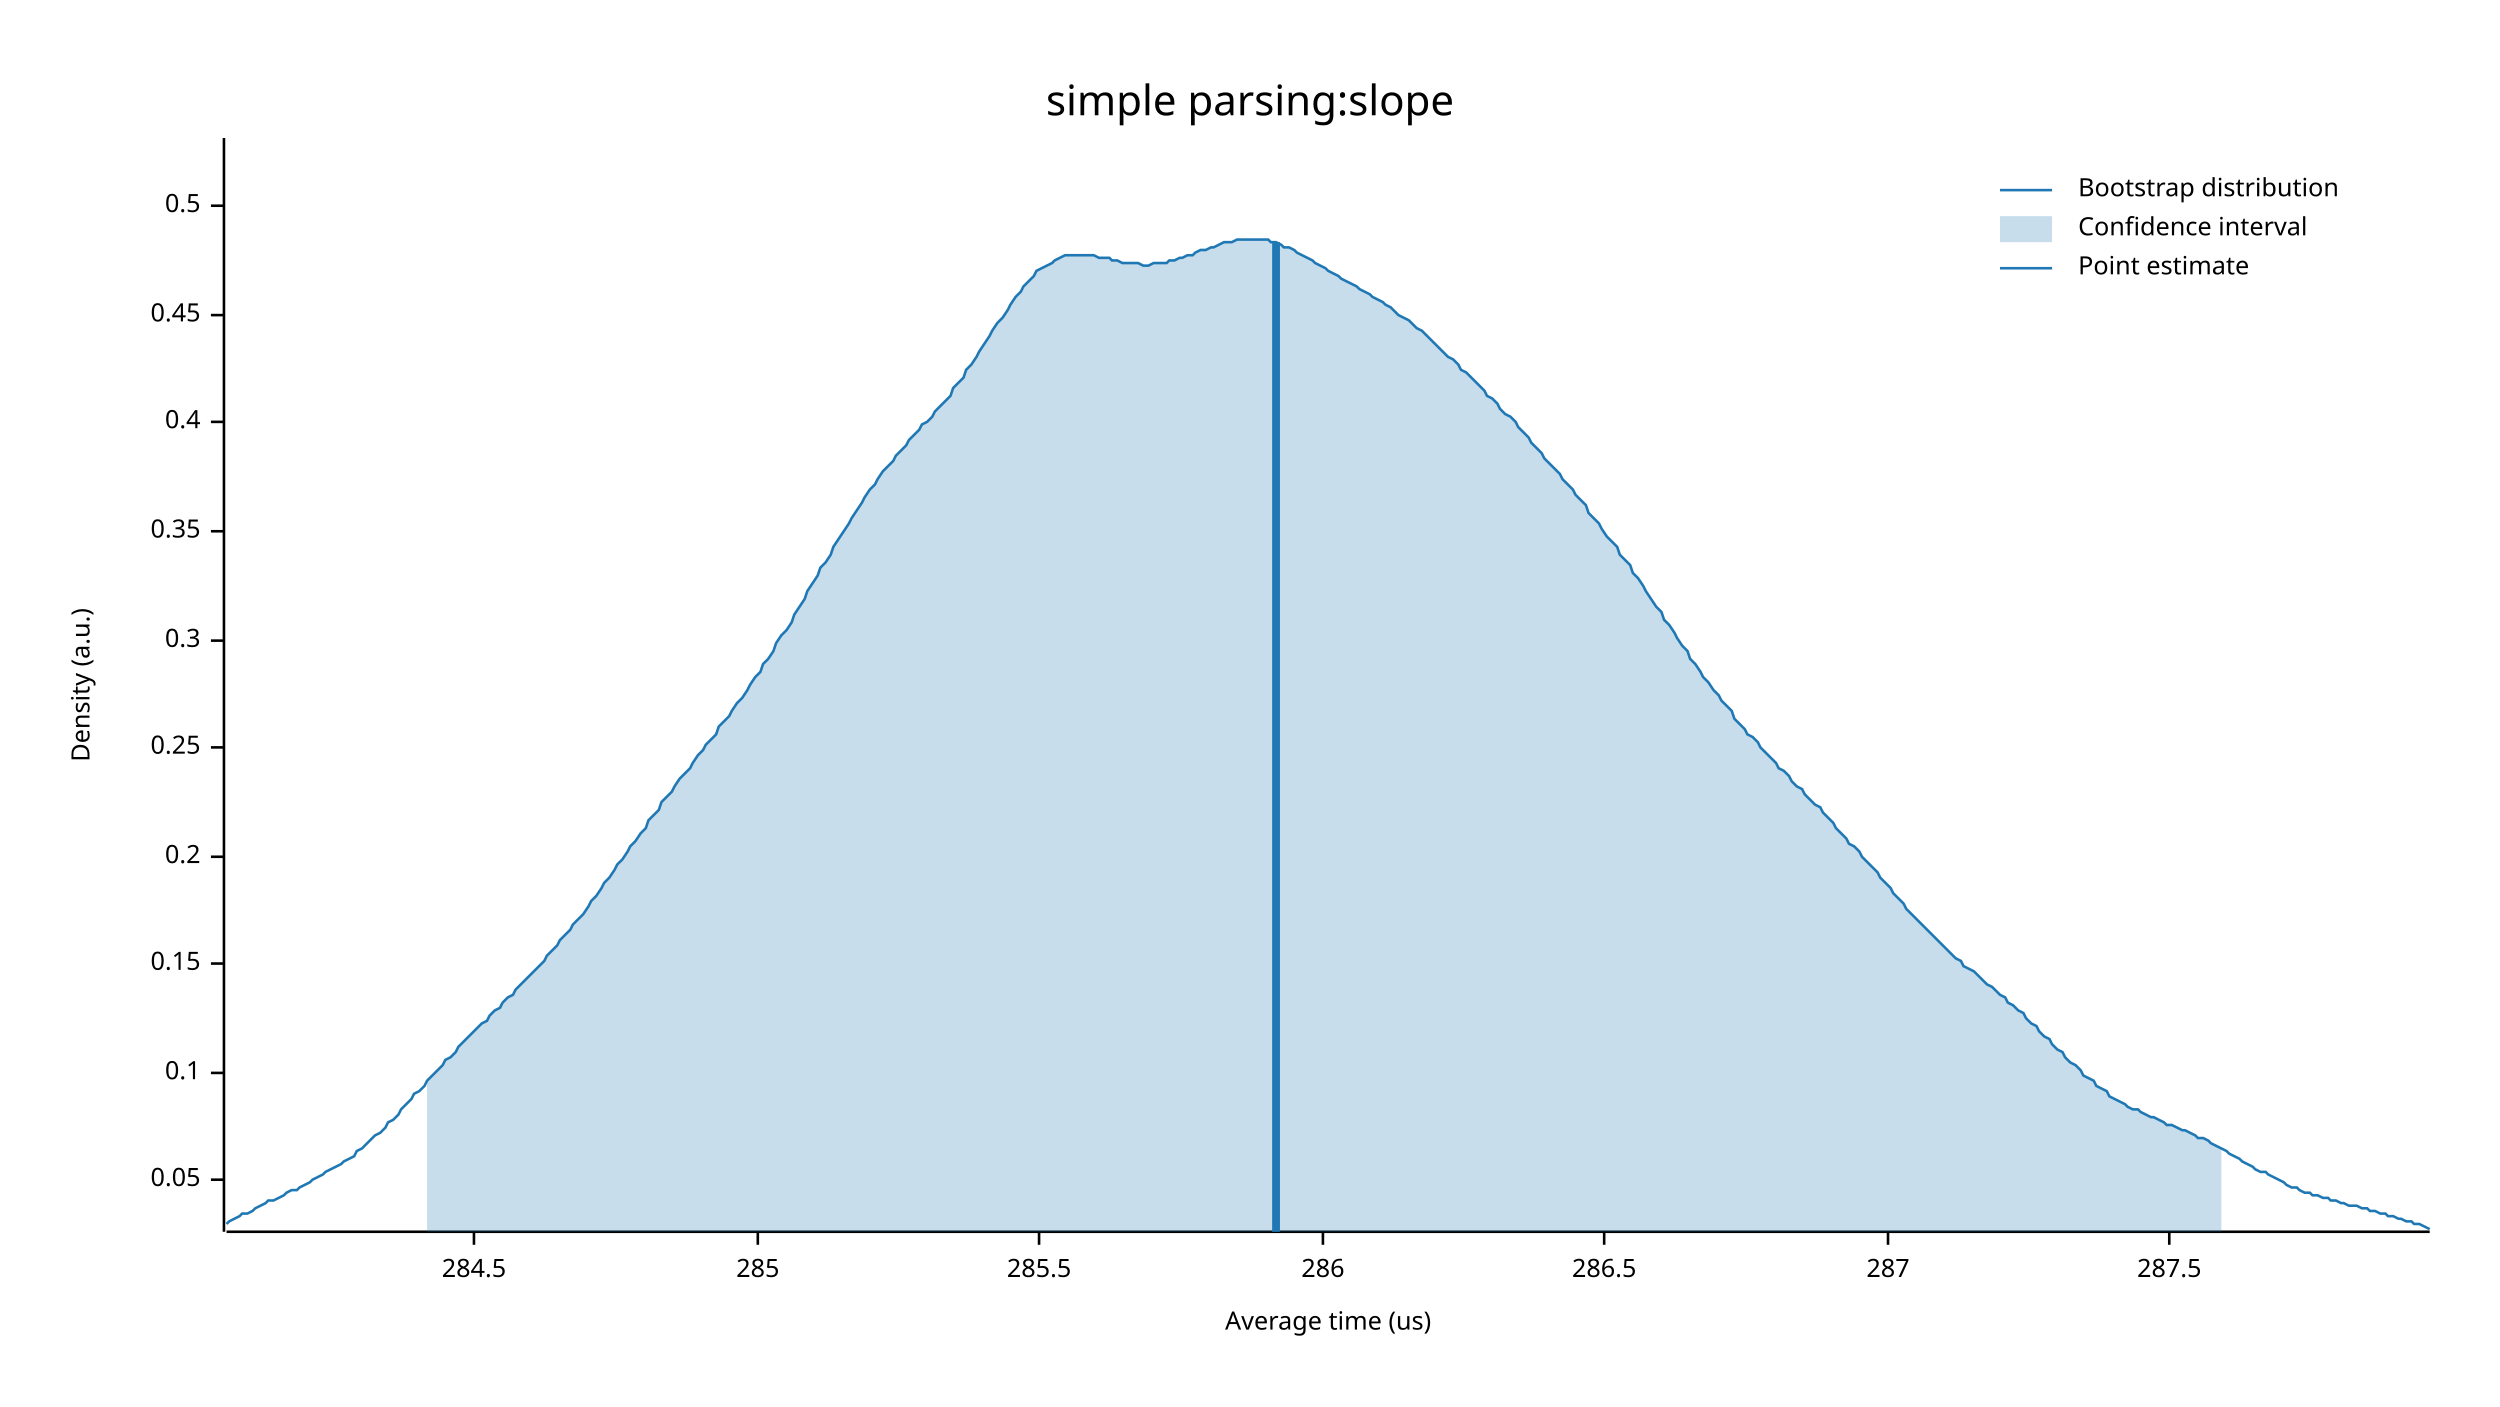
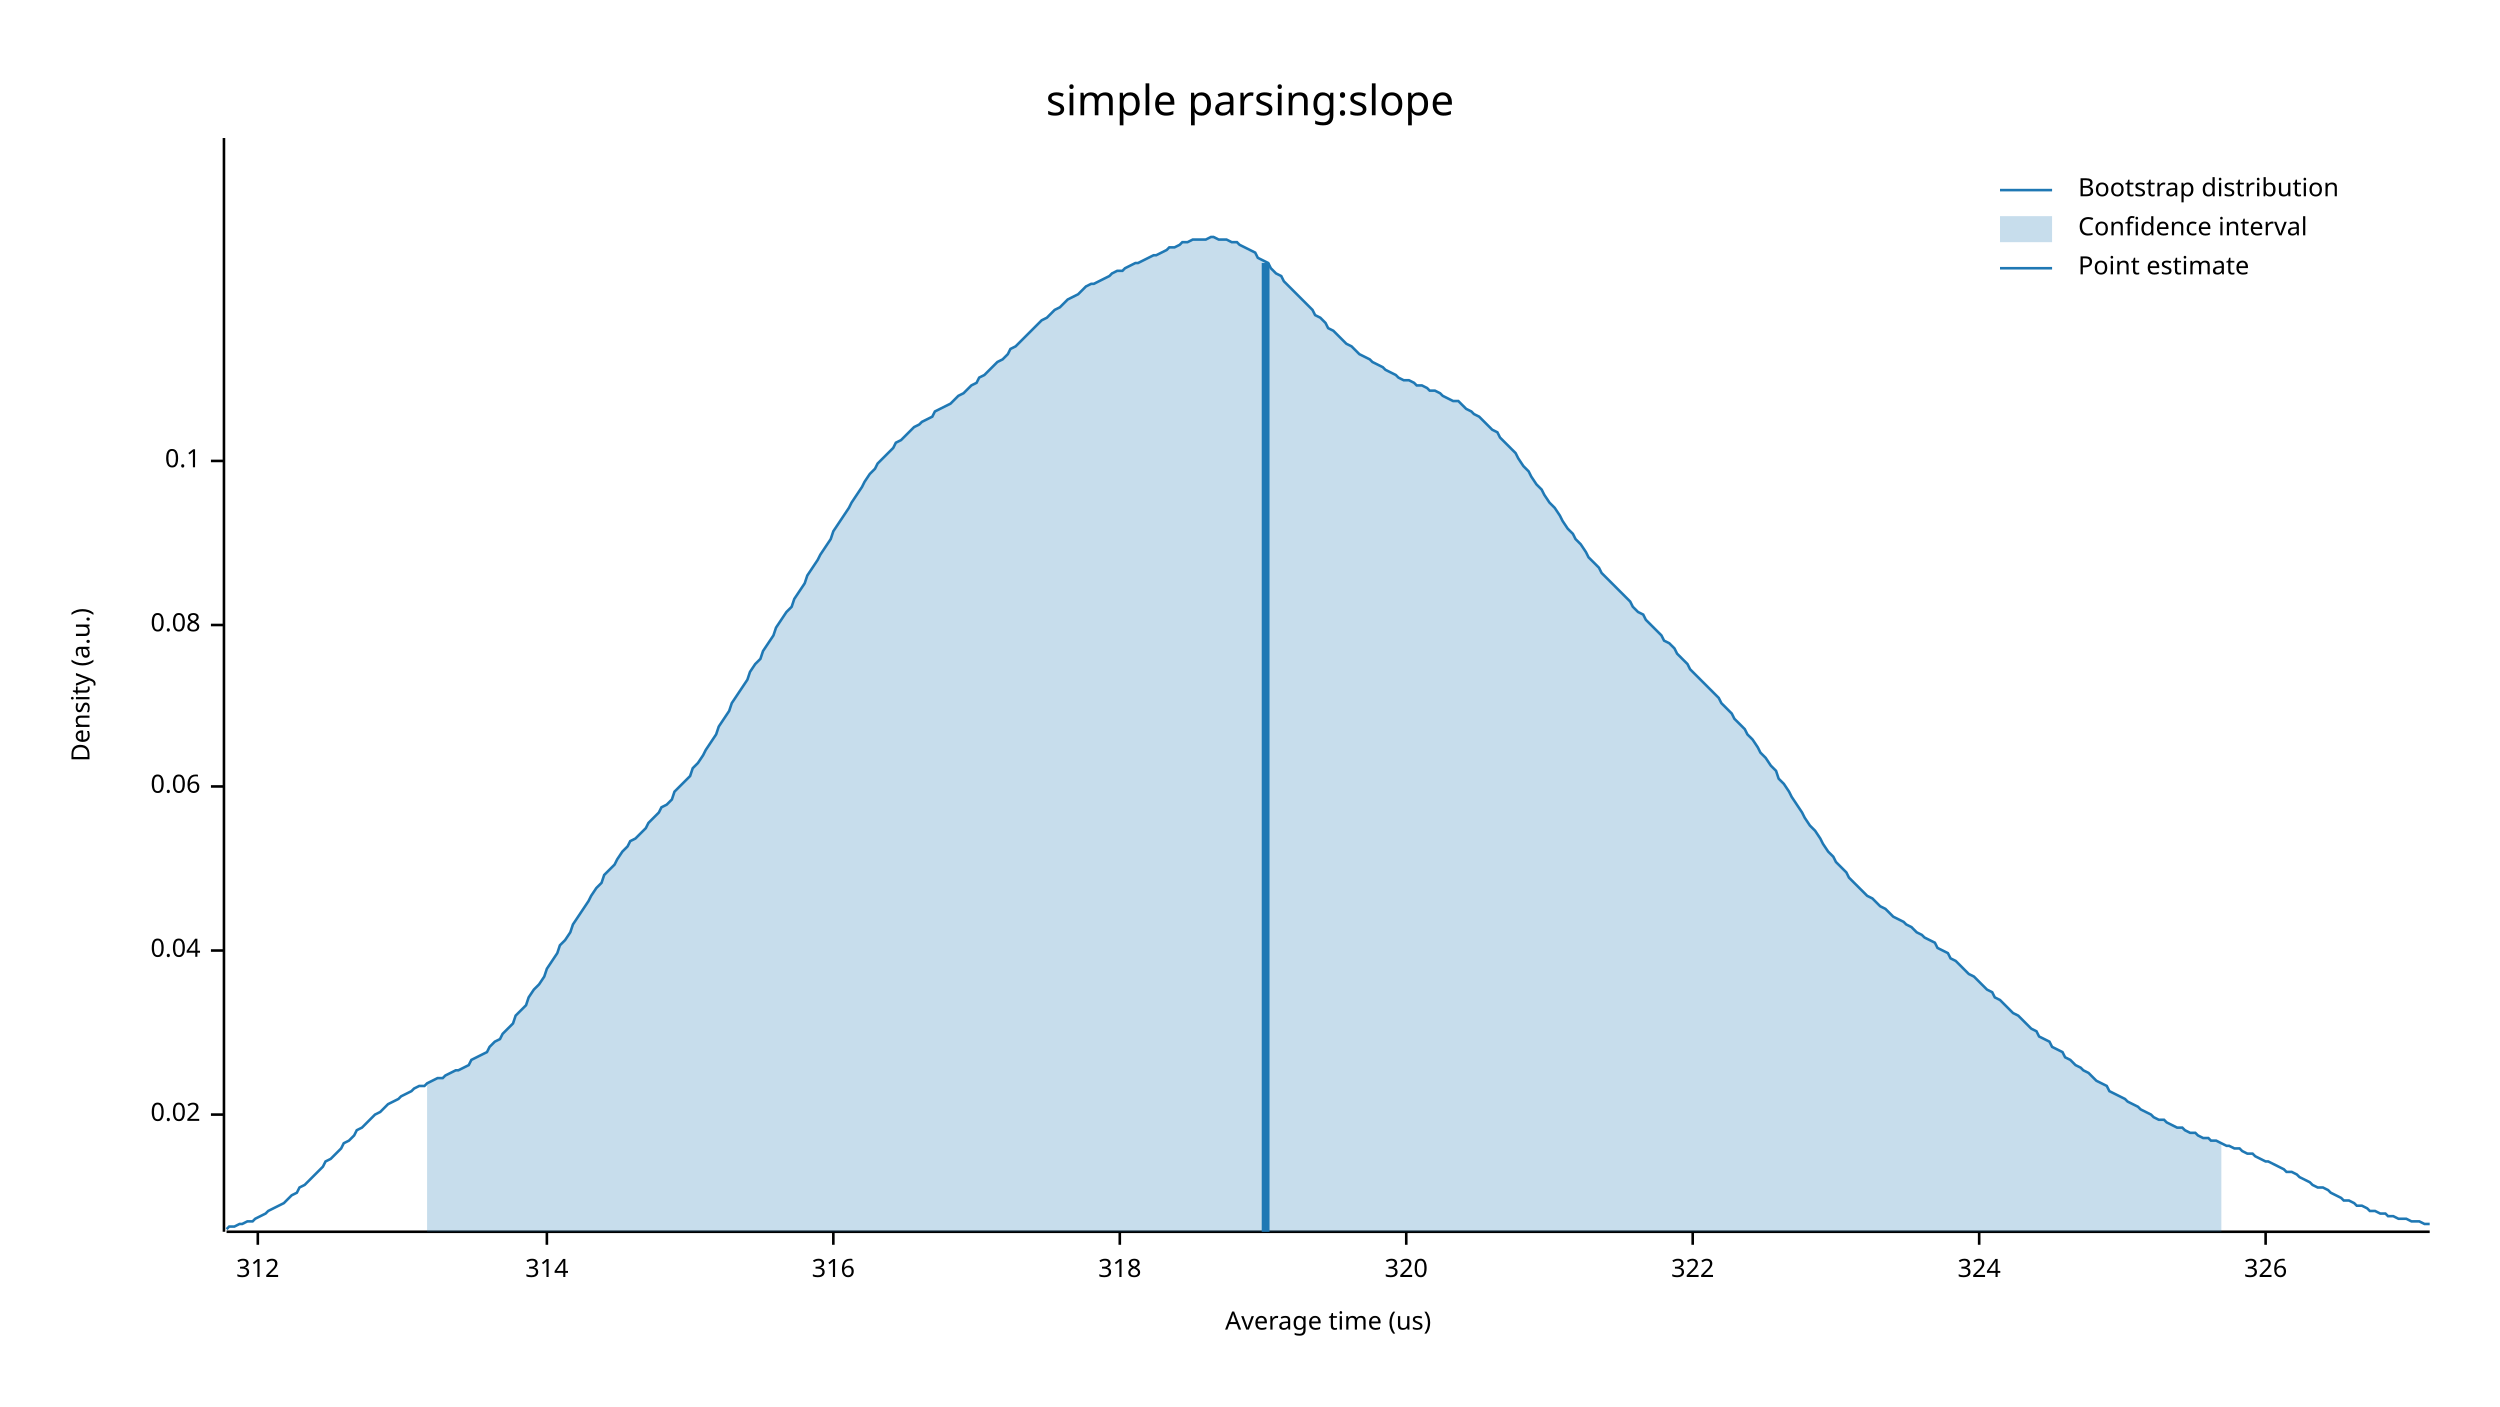
<svg xmlns="http://www.w3.org/2000/svg" width="960" height="540">
  <text x="480" y="32" dy="0.76em" text-anchor="middle" font-family="sans-serif" font-size="16.129" opacity="1" fill="#000000">
simple parsing:slope
</text>
  <text x="27" y="263" dy="0.76em" text-anchor="middle" font-family="sans-serif" font-size="9.677" opacity="1" fill="#000000" transform="rotate(270, 27, 263)">
Density (a.u.)
</text>
  <text x="510" y="513" dy="-0.5ex" text-anchor="middle" font-family="sans-serif" font-size="9.677" opacity="1" fill="#000000">
Average time (us)
</text>
  <polyline fill="none" opacity="1" stroke="#000000" stroke-width="1" points="86,53 86,473 " />
-   <text x="77" y="453" dy="0.5ex" text-anchor="end" font-family="sans-serif" font-size="9.677" opacity="1" fill="#000000">
- 0.05
+   <text x="77" y="428" dy="0.5ex" text-anchor="end" font-family="sans-serif" font-size="9.677" opacity="1" fill="#000000">
+ 0.02
</text>
-   <polyline fill="none" opacity="1" stroke="#000000" stroke-width="1" points="81,453 86,453 " />
-   <text x="77" y="412" dy="0.5ex" text-anchor="end" font-family="sans-serif" font-size="9.677" opacity="1" fill="#000000">
+   <polyline fill="none" opacity="1" stroke="#000000" stroke-width="1" points="81,428 86,428 " />
+   <text x="77" y="365" dy="0.5ex" text-anchor="end" font-family="sans-serif" font-size="9.677" opacity="1" fill="#000000">
+ 0.04
+ </text>
+   <polyline fill="none" opacity="1" stroke="#000000" stroke-width="1" points="81,365 86,365 " />
+   <text x="77" y="302" dy="0.5ex" text-anchor="end" font-family="sans-serif" font-size="9.677" opacity="1" fill="#000000">
+ 0.06
+ </text>
+   <polyline fill="none" opacity="1" stroke="#000000" stroke-width="1" points="81,302 86,302 " />
+   <text x="77" y="240" dy="0.5ex" text-anchor="end" font-family="sans-serif" font-size="9.677" opacity="1" fill="#000000">
+ 0.08
+ </text>
+   <polyline fill="none" opacity="1" stroke="#000000" stroke-width="1" points="81,240 86,240 " />
+   <text x="77" y="177" dy="0.5ex" text-anchor="end" font-family="sans-serif" font-size="9.677" opacity="1" fill="#000000">
0.1
</text>
-   <polyline fill="none" opacity="1" stroke="#000000" stroke-width="1" points="81,412 86,412 " />
-   <text x="77" y="370" dy="0.5ex" text-anchor="end" font-family="sans-serif" font-size="9.677" opacity="1" fill="#000000">
- 0.15
+   <polyline fill="none" opacity="1" stroke="#000000" stroke-width="1" points="81,177 86,177 " />
+   <polyline fill="none" opacity="1" stroke="#000000" stroke-width="1" points="87,473 933,473 " />
+   <text x="99" y="483" dy="0.76em" text-anchor="middle" font-family="sans-serif" font-size="9.677" opacity="1" fill="#000000">
+ 312
</text>
-   <polyline fill="none" opacity="1" stroke="#000000" stroke-width="1" points="81,370 86,370 " />
-   <text x="77" y="329" dy="0.5ex" text-anchor="end" font-family="sans-serif" font-size="9.677" opacity="1" fill="#000000">
- 0.2
+   <polyline fill="none" opacity="1" stroke="#000000" stroke-width="1" points="99,473 99,478 " />
+   <text x="210" y="483" dy="0.76em" text-anchor="middle" font-family="sans-serif" font-size="9.677" opacity="1" fill="#000000">
+ 314
</text>
-   <polyline fill="none" opacity="1" stroke="#000000" stroke-width="1" points="81,329 86,329 " />
-   <text x="77" y="287" dy="0.5ex" text-anchor="end" font-family="sans-serif" font-size="9.677" opacity="1" fill="#000000">
- 0.25
+   <polyline fill="none" opacity="1" stroke="#000000" stroke-width="1" points="210,473 210,478 " />
+   <text x="320" y="483" dy="0.76em" text-anchor="middle" font-family="sans-serif" font-size="9.677" opacity="1" fill="#000000">
+ 316
</text>
-   <polyline fill="none" opacity="1" stroke="#000000" stroke-width="1" points="81,287 86,287 " />
-   <text x="77" y="246" dy="0.5ex" text-anchor="end" font-family="sans-serif" font-size="9.677" opacity="1" fill="#000000">
- 0.3
+   <polyline fill="none" opacity="1" stroke="#000000" stroke-width="1" points="320,473 320,478 " />
+   <text x="430" y="483" dy="0.76em" text-anchor="middle" font-family="sans-serif" font-size="9.677" opacity="1" fill="#000000">
+ 318
</text>
-   <polyline fill="none" opacity="1" stroke="#000000" stroke-width="1" points="81,246 86,246 " />
-   <text x="77" y="204" dy="0.5ex" text-anchor="end" font-family="sans-serif" font-size="9.677" opacity="1" fill="#000000">
- 0.35
+   <polyline fill="none" opacity="1" stroke="#000000" stroke-width="1" points="430,473 430,478 " />
+   <text x="540" y="483" dy="0.76em" text-anchor="middle" font-family="sans-serif" font-size="9.677" opacity="1" fill="#000000">
+ 320
</text>
-   <polyline fill="none" opacity="1" stroke="#000000" stroke-width="1" points="81,204 86,204 " />
-   <text x="77" y="162" dy="0.5ex" text-anchor="end" font-family="sans-serif" font-size="9.677" opacity="1" fill="#000000">
- 0.4
+   <polyline fill="none" opacity="1" stroke="#000000" stroke-width="1" points="540,473 540,478 " />
+   <text x="650" y="483" dy="0.76em" text-anchor="middle" font-family="sans-serif" font-size="9.677" opacity="1" fill="#000000">
+ 322
</text>
-   <polyline fill="none" opacity="1" stroke="#000000" stroke-width="1" points="81,162 86,162 " />
-   <text x="77" y="121" dy="0.5ex" text-anchor="end" font-family="sans-serif" font-size="9.677" opacity="1" fill="#000000">
- 0.45
+   <polyline fill="none" opacity="1" stroke="#000000" stroke-width="1" points="650,473 650,478 " />
+   <text x="760" y="483" dy="0.76em" text-anchor="middle" font-family="sans-serif" font-size="9.677" opacity="1" fill="#000000">
+ 324
</text>
-   <polyline fill="none" opacity="1" stroke="#000000" stroke-width="1" points="81,121 86,121 " />
-   <text x="77" y="79" dy="0.5ex" text-anchor="end" font-family="sans-serif" font-size="9.677" opacity="1" fill="#000000">
- 0.5
+   <polyline fill="none" opacity="1" stroke="#000000" stroke-width="1" points="760,473 760,478 " />
+   <text x="870" y="483" dy="0.76em" text-anchor="middle" font-family="sans-serif" font-size="9.677" opacity="1" fill="#000000">
+ 326
</text>
-   <polyline fill="none" opacity="1" stroke="#000000" stroke-width="1" points="81,79 86,79 " />
-   <polyline fill="none" opacity="1" stroke="#000000" stroke-width="1" points="87,473 933,473 " />
-   <text x="182" y="483" dy="0.76em" text-anchor="middle" font-family="sans-serif" font-size="9.677" opacity="1" fill="#000000">
- 284.5
- </text>
-   <polyline fill="none" opacity="1" stroke="#000000" stroke-width="1" points="182,473 182,478 " />
-   <text x="291" y="483" dy="0.76em" text-anchor="middle" font-family="sans-serif" font-size="9.677" opacity="1" fill="#000000">
- 285
- </text>
-   <polyline fill="none" opacity="1" stroke="#000000" stroke-width="1" points="291,473 291,478 " />
-   <text x="399" y="483" dy="0.76em" text-anchor="middle" font-family="sans-serif" font-size="9.677" opacity="1" fill="#000000">
- 285.5
- </text>
-   <polyline fill="none" opacity="1" stroke="#000000" stroke-width="1" points="399,473 399,478 " />
-   <text x="508" y="483" dy="0.76em" text-anchor="middle" font-family="sans-serif" font-size="9.677" opacity="1" fill="#000000">
- 286
- </text>
-   <polyline fill="none" opacity="1" stroke="#000000" stroke-width="1" points="508,473 508,478 " />
-   <text x="616" y="483" dy="0.76em" text-anchor="middle" font-family="sans-serif" font-size="9.677" opacity="1" fill="#000000">
- 286.5
- </text>
-   <polyline fill="none" opacity="1" stroke="#000000" stroke-width="1" points="616,473 616,478 " />
-   <text x="725" y="483" dy="0.76em" text-anchor="middle" font-family="sans-serif" font-size="9.677" opacity="1" fill="#000000">
- 287
- </text>
-   <polyline fill="none" opacity="1" stroke="#000000" stroke-width="1" points="725,473 725,478 " />
-   <text x="833" y="483" dy="0.76em" text-anchor="middle" font-family="sans-serif" font-size="9.677" opacity="1" fill="#000000">
- 287.5
- </text>
-   <polyline fill="none" opacity="1" stroke="#000000" stroke-width="1" points="833,473 833,478 " />
-   <polyline fill="none" opacity="1" stroke="#1F78B4" stroke-width="1" points="87,470 88,469 90,468 92,467 93,466 95,466 97,465 98,464 100,463 102,462 103,461 105,461 107,460 109,459 110,458 112,457 114,457 115,456 117,455 119,454 120,453 122,452 124,451 125,450 127,449 129,448 131,447 132,446 134,445 136,444 137,442 139,441 141,439 142,438 144,436 146,435 148,433 149,431 151,430 153,428 154,426 156,424 158,422 159,420 161,419 163,417 164,415 166,413 168,411 170,409 171,407 173,406 175,404 176,402 178,400 180,398 181,397 183,395 185,393 187,392 188,390 190,388 192,387 193,385 195,383 197,382 198,380 200,378 202,376 203,375 205,373 207,371 209,369 210,367 212,365 214,363 215,361 217,359 219,357 220,355 222,353 224,351 226,348 227,346 229,344 231,341 232,339 234,337 236,334 237,332 239,330 241,327 242,325 244,323 246,320 248,318 249,315 251,313 253,311 254,308 256,306 258,304 259,302 261,299 263,297 265,295 266,293 268,290 270,288 271,286 273,284 275,282 276,279 278,277 280,275 281,273 283,270 285,268 287,265 288,263 290,260 292,258 293,255 295,253 297,250 298,247 300,244 302,242 304,239 305,236 307,233 309,230 310,227 312,224 314,221 315,218 317,216 319,213 320,210 322,207 324,204 326,201 327,199 329,196 331,193 332,191 334,188 336,186 337,184 339,181 341,179 343,177 344,175 346,173 348,171 349,169 351,167 353,165 354,163 356,162 358,160 359,158 361,156 363,154 365,152 366,149 368,147 370,145 371,142 373,140 375,137 376,135 378,132 380,129 381,127 383,124 385,122 387,119 388,117 390,114 392,112 393,110 395,108 397,106 398,104 400,103 402,102 404,101 405,100 407,99 409,98 410,98 412,98 414,98 415,98 417,98 419,98 420,98 422,99 424,99 426,99 427,100 429,100 431,101 432,101 434,101 436,101 437,101 439,102 441,102 443,101 444,101 446,101 448,101 449,100 451,100 453,99 454,99 456,98 458,98 459,97 461,96 463,96 465,95 466,95 468,94 470,93 471,93 473,93 475,92 476,92 478,92 480,92 482,92 483,92 485,92 487,92 488,93 490,93 492,94 493,95 495,95 497,96 498,97 500,98 502,99 504,100 505,101 507,102 509,103 510,104 512,105 514,106 515,107 517,108 519,109 521,110 522,111 524,112 526,113 527,114 529,115 531,116 532,117 534,118 536,120 537,121 539,122 541,123 543,125 544,126 546,127 548,129 549,130 551,132 553,134 554,135 556,137 558,138 560,140 561,142 563,143 565,145 566,146 568,148 570,150 571,152 573,153 575,155 576,157 578,159 580,160 582,162 583,164 585,166 587,168 588,170 590,172 592,174 593,176 595,178 597,180 599,182 600,184 602,186 604,188 605,190 607,192 609,194 610,197 612,199 614,201 615,203 617,206 619,208 621,210 622,213 624,215 626,217 627,220 629,222 631,225 632,227 634,230 636,233 638,235 639,238 641,240 643,243 644,245 646,248 648,250 649,253 651,255 653,258 654,260 656,262 658,265 660,267 661,269 663,271 665,273 666,276 668,278 670,280 671,282 673,283 675,285 676,287 678,289 680,291 682,293 683,295 685,296 687,298 688,300 690,302 692,303 693,305 695,307 697,309 699,310 700,312 702,314 704,316 705,318 707,320 709,322 710,324 712,325 714,327 715,329 717,331 719,333 721,335 722,337 724,339 726,341 727,343 729,345 731,347 732,349 734,351 736,353 738,355 739,356 741,358 743,360 744,361 746,363 748,365 749,366 751,368 753,369 754,371 756,372 758,373 760,375 761,376 763,378 765,379 766,380 768,382 770,383 771,385 773,386 775,388 777,389 778,391 780,393 782,394 783,396 785,398 787,399 788,401 790,403 792,404 793,406 795,408 797,409 799,411 800,413 802,414 804,415 805,417 807,418 809,419 810,421 812,422 814,423 816,424 817,425 819,426 821,426 822,427 824,428 826,429 827,429 829,430 831,431 832,432 834,432 836,433 838,434 839,434 841,435 843,436 844,437 846,437 848,438 849,439 851,440 853,441 855,442 856,443 858,444 860,445 861,446 863,447 865,448 866,449 868,450 870,450 871,451 873,452 875,453 877,454 878,455 880,456 882,456 883,457 885,458 887,458 888,459 890,459 892,460 894,460 895,461 897,461 899,462 900,462 902,463 904,463 905,463 907,464 909,464 910,465 912,465 914,466 916,466 917,467 919,467 921,468 922,468 924,469 926,469 927,470 929,470 931,471 933,472 " />
-   <polygon opacity="0.25" fill="#1F78B4" points="164,415 166,413 168,411 170,409 171,407 173,406 175,404 176,402 178,400 180,398 181,397 183,395 185,393 187,392 188,390 190,388 192,387 193,385 195,383 197,382 198,380 200,378 202,376 203,375 205,373 207,371 209,369 210,367 212,365 214,363 215,361 217,359 219,357 220,355 222,353 224,351 226,348 227,346 229,344 231,341 232,339 234,337 236,334 237,332 239,330 241,327 242,325 244,323 246,320 248,318 249,315 251,313 253,311 254,308 256,306 258,304 259,302 261,299 263,297 265,295 266,293 268,290 270,288 271,286 273,284 275,282 276,279 278,277 280,275 281,273 283,270 285,268 287,265 288,263 290,260 292,258 293,255 295,253 297,250 298,247 300,244 302,242 304,239 305,236 307,233 309,230 310,227 312,224 314,221 315,218 317,216 319,213 320,210 322,207 324,204 326,201 327,199 329,196 331,193 332,191 334,188 336,186 337,184 339,181 341,179 343,177 344,175 346,173 348,171 349,169 351,167 353,165 354,163 356,162 358,160 359,158 361,156 363,154 365,152 366,149 368,147 370,145 371,142 373,140 375,137 376,135 378,132 380,129 381,127 383,124 385,122 387,119 388,117 390,114 392,112 393,110 395,108 397,106 398,104 400,103 402,102 404,101 405,100 407,99 409,98 410,98 412,98 414,98 415,98 417,98 419,98 420,98 422,99 424,99 426,99 427,100 429,100 431,101 432,101 434,101 436,101 437,101 439,102 441,102 443,101 444,101 446,101 448,101 449,100 451,100 453,99 454,99 456,98 458,98 459,97 461,96 463,96 465,95 466,95 468,94 470,93 471,93 473,93 475,92 476,92 478,92 480,92 482,92 483,92 485,92 487,92 488,93 490,93 492,94 493,95 495,95 497,96 498,97 500,98 502,99 504,100 505,101 507,102 509,103 510,104 512,105 514,106 515,107 517,108 519,109 521,110 522,111 524,112 526,113 527,114 529,115 531,116 532,117 534,118 536,120 537,121 539,122 541,123 543,125 544,126 546,127 548,129 549,130 551,132 553,134 554,135 556,137 558,138 560,140 561,142 563,143 565,145 566,146 568,148 570,150 571,152 573,153 575,155 576,157 578,159 580,160 582,162 583,164 585,166 587,168 588,170 590,172 592,174 593,176 595,178 597,180 599,182 600,184 602,186 604,188 605,190 607,192 609,194 610,197 612,199 614,201 615,203 617,206 619,208 621,210 622,213 624,215 626,217 627,220 629,222 631,225 632,227 634,230 636,233 638,235 639,238 641,240 643,243 644,245 646,248 648,250 649,253 651,255 653,258 654,260 656,262 658,265 660,267 661,269 663,271 665,273 666,276 668,278 670,280 671,282 673,283 675,285 676,287 678,289 680,291 682,293 683,295 685,296 687,298 688,300 690,302 692,303 693,305 695,307 697,309 699,310 700,312 702,314 704,316 705,318 707,320 709,322 710,324 712,325 714,327 715,329 717,331 719,333 721,335 722,337 724,339 726,341 727,343 729,345 731,347 732,349 734,351 736,353 738,355 739,356 741,358 743,360 744,361 746,363 748,365 749,366 751,368 753,369 754,371 756,372 758,373 760,375 761,376 763,378 765,379 766,380 768,382 770,383 771,385 773,386 775,388 777,389 778,391 780,393 782,394 783,396 785,398 787,399 788,401 790,403 792,404 793,406 795,408 797,409 799,411 800,413 802,414 804,415 805,417 807,418 809,419 810,421 812,422 814,423 816,424 817,425 819,426 821,426 822,427 824,428 826,429 827,429 829,430 831,431 832,432 834,432 836,433 838,434 839,434 841,435 843,436 844,437 846,437 848,438 849,439 851,440 853,441 853,473 164,473 " />
-   <polyline fill="none" opacity="1" stroke="#1F78B4" stroke-width="3" points="490,473 490,93 " />
+   <polyline fill="none" opacity="1" stroke="#000000" stroke-width="1" points="870,473 870,478 " />
+   <polyline fill="none" opacity="1" stroke="#1F78B4" stroke-width="1" points="87,472 88,471 90,471 92,470 93,470 95,469 97,469 98,468 100,467 102,466 103,465 105,464 107,463 109,462 110,461 112,459 114,458 115,456 117,455 119,453 120,452 122,450 124,448 125,446 127,445 129,443 131,441 132,439 134,438 136,436 137,434 139,433 141,431 142,430 144,428 146,427 148,425 149,424 151,423 153,422 154,421 156,420 158,419 159,418 161,417 163,417 164,416 166,415 168,414 170,414 171,413 173,412 175,411 176,411 178,410 180,409 181,407 183,406 185,405 187,404 188,402 190,400 192,399 193,397 195,395 197,393 198,390 200,388 202,386 203,383 205,380 207,378 209,375 210,372 212,369 214,366 215,363 217,361 219,358 220,355 222,352 224,349 226,346 227,344 229,341 231,339 232,336 234,334 236,332 237,330 239,327 241,325 242,323 244,322 246,320 248,318 249,316 251,314 253,312 254,310 256,309 258,307 259,304 261,302 263,300 265,298 266,295 268,293 270,290 271,288 273,285 275,282 276,279 278,276 280,273 281,270 283,267 285,264 287,261 288,258 290,255 292,253 293,250 295,247 297,244 298,241 300,238 302,235 304,233 305,230 307,227 309,224 310,221 312,218 314,215 315,213 317,210 319,207 320,204 322,201 324,198 326,195 327,193 329,190 331,187 332,185 334,182 336,180 337,178 339,176 341,174 343,172 344,170 346,169 348,167 349,166 351,164 353,163 354,162 356,161 358,160 359,158 361,157 363,156 365,155 366,154 368,152 370,151 371,150 373,148 375,147 376,145 378,144 380,142 381,141 383,139 385,138 387,136 388,134 390,133 392,131 393,130 395,128 397,126 398,125 400,123 402,122 404,120 405,119 407,118 409,116 410,115 412,114 414,113 415,112 417,110 419,109 420,109 422,108 424,107 426,106 427,105 429,104 431,104 432,103 434,102 436,101 437,101 439,100 441,99 443,98 444,98 446,97 448,96 449,95 451,95 453,94 454,93 456,93 458,92 459,92 461,92 463,92 465,91 466,91 468,92 470,92 471,92 473,93 475,93 476,94 478,95 480,96 482,97 483,99 485,100 487,101 488,103 490,105 492,106 493,108 495,110 497,112 498,113 500,115 502,117 504,119 505,121 507,122 509,124 510,126 512,127 514,129 515,130 517,132 519,133 521,135 522,136 524,137 526,138 527,139 529,140 531,141 532,142 534,143 536,144 537,145 539,146 541,146 543,147 544,148 546,148 548,149 549,150 551,150 553,151 554,152 556,153 558,154 560,154 561,155 563,157 565,158 566,159 568,160 570,162 571,163 573,165 575,166 576,168 578,170 580,172 582,174 583,176 585,179 587,181 588,183 590,186 592,188 593,190 595,193 597,195 599,198 600,200 602,203 604,205 605,207 607,209 609,212 610,214 612,216 614,218 615,220 617,222 619,224 621,226 622,227 624,229 626,231 627,233 629,235 631,236 632,238 634,240 636,242 638,244 639,246 641,247 643,249 644,251 646,253 648,255 649,257 651,259 653,261 654,262 656,264 658,266 660,268 661,270 663,272 665,274 666,276 668,278 670,280 671,282 673,284 675,287 676,289 678,291 680,294 682,296 683,299 685,301 687,304 688,306 690,309 692,312 693,314 695,317 697,319 699,322 700,324 702,327 704,329 705,331 707,333 709,335 710,337 712,339 714,341 715,342 717,344 719,345 721,347 722,348 724,349 726,351 727,352 729,353 731,354 732,355 734,356 736,358 738,359 739,360 741,361 743,362 744,364 746,365 748,366 749,368 751,369 753,371 754,372 756,374 758,375 760,377 761,378 763,380 765,381 766,383 768,384 770,386 771,387 773,389 775,390 777,392 778,393 780,395 782,396 783,398 785,399 787,400 788,402 790,403 792,404 793,406 795,407 797,409 799,410 800,411 802,412 804,414 805,415 807,416 809,417 810,419 812,420 814,421 816,422 817,423 819,424 821,425 822,426 824,427 826,428 827,429 829,430 831,430 832,431 834,432 836,433 838,433 839,434 841,435 843,435 844,436 846,437 848,437 849,438 851,438 853,439 855,440 856,440 858,441 860,441 861,442 863,443 865,443 866,444 868,445 870,446 871,446 873,447 875,448 877,449 878,450 880,450 882,451 883,452 885,453 887,454 888,455 890,456 892,456 894,457 895,458 897,459 899,460 900,461 902,461 904,462 905,463 907,463 909,464 910,465 912,465 914,466 916,466 917,467 919,467 921,468 922,468 924,468 926,469 927,469 929,469 931,470 933,470 " />
+   <polygon opacity="0.25" fill="#1F78B4" points="164,416 166,415 168,414 170,414 171,413 173,412 175,411 176,411 178,410 180,409 181,407 183,406 185,405 187,404 188,402 190,400 192,399 193,397 195,395 197,393 198,390 200,388 202,386 203,383 205,380 207,378 209,375 210,372 212,369 214,366 215,363 217,361 219,358 220,355 222,352 224,349 226,346 227,344 229,341 231,339 232,336 234,334 236,332 237,330 239,327 241,325 242,323 244,322 246,320 248,318 249,316 251,314 253,312 254,310 256,309 258,307 259,304 261,302 263,300 265,298 266,295 268,293 270,290 271,288 273,285 275,282 276,279 278,276 280,273 281,270 283,267 285,264 287,261 288,258 290,255 292,253 293,250 295,247 297,244 298,241 300,238 302,235 304,233 305,230 307,227 309,224 310,221 312,218 314,215 315,213 317,210 319,207 320,204 322,201 324,198 326,195 327,193 329,190 331,187 332,185 334,182 336,180 337,178 339,176 341,174 343,172 344,170 346,169 348,167 349,166 351,164 353,163 354,162 356,161 358,160 359,158 361,157 363,156 365,155 366,154 368,152 370,151 371,150 373,148 375,147 376,145 378,144 380,142 381,141 383,139 385,138 387,136 388,134 390,133 392,131 393,130 395,128 397,126 398,125 400,123 402,122 404,120 405,119 407,118 409,116 410,115 412,114 414,113 415,112 417,110 419,109 420,109 422,108 424,107 426,106 427,105 429,104 431,104 432,103 434,102 436,101 437,101 439,100 441,99 443,98 444,98 446,97 448,96 449,95 451,95 453,94 454,93 456,93 458,92 459,92 461,92 463,92 465,91 466,91 468,92 470,92 471,92 473,93 475,93 476,94 478,95 480,96 482,97 483,99 485,100 487,101 488,103 490,105 492,106 493,108 495,110 497,112 498,113 500,115 502,117 504,119 505,121 507,122 509,124 510,126 512,127 514,129 515,130 517,132 519,133 521,135 522,136 524,137 526,138 527,139 529,140 531,141 532,142 534,143 536,144 537,145 539,146 541,146 543,147 544,148 546,148 548,149 549,150 551,150 553,151 554,152 556,153 558,154 560,154 561,155 563,157 565,158 566,159 568,160 570,162 571,163 573,165 575,166 576,168 578,170 580,172 582,174 583,176 585,179 587,181 588,183 590,186 592,188 593,190 595,193 597,195 599,198 600,200 602,203 604,205 605,207 607,209 609,212 610,214 612,216 614,218 615,220 617,222 619,224 621,226 622,227 624,229 626,231 627,233 629,235 631,236 632,238 634,240 636,242 638,244 639,246 641,247 643,249 644,251 646,253 648,255 649,257 651,259 653,261 654,262 656,264 658,266 660,268 661,270 663,272 665,274 666,276 668,278 670,280 671,282 673,284 675,287 676,289 678,291 680,294 682,296 683,299 685,301 687,304 688,306 690,309 692,312 693,314 695,317 697,319 699,322 700,324 702,327 704,329 705,331 707,333 709,335 710,337 712,339 714,341 715,342 717,344 719,345 721,347 722,348 724,349 726,351 727,352 729,353 731,354 732,355 734,356 736,358 738,359 739,360 741,361 743,362 744,364 746,365 748,366 749,368 751,369 753,371 754,372 756,374 758,375 760,377 761,378 763,380 765,381 766,383 768,384 770,386 771,387 773,389 775,390 777,392 778,393 780,395 782,396 783,398 785,399 787,400 788,402 790,403 792,404 793,406 795,407 797,409 799,410 800,411 802,412 804,414 805,415 807,416 809,417 810,419 812,420 814,421 816,422 817,423 819,424 821,425 822,426 824,427 826,428 827,429 829,430 831,430 832,431 834,432 836,433 838,433 839,434 841,435 843,435 844,436 846,437 848,437 849,438 851,438 853,439 853,473 164,473 " />
+   <polyline fill="none" opacity="1" stroke="#1F78B4" stroke-width="3" points="486,473 486,101 " />
  <text x="798" y="68" dy="0.76em" text-anchor="start" font-family="sans-serif" font-size="9.677" opacity="1" fill="#000000">
Bootstrap distribution
</text>
  <text x="798" y="83" dy="0.76em" text-anchor="start" font-family="sans-serif" font-size="9.677" opacity="1" fill="#000000">
Confidence interval
</text>
  <text x="798" y="98" dy="0.76em" text-anchor="start" font-family="sans-serif" font-size="9.677" opacity="1" fill="#000000">
Point estimate
</text>
  <polyline fill="none" opacity="1" stroke="#1F78B4" stroke-width="1" points="768,73 788,73 " />
  <rect x="768" y="83" width="20" height="10" opacity="0.25" fill="#1F78B4" stroke="none" />
  <polyline fill="none" opacity="1" stroke="#1F78B4" stroke-width="1" points="768,103 788,103 " />
</svg>
